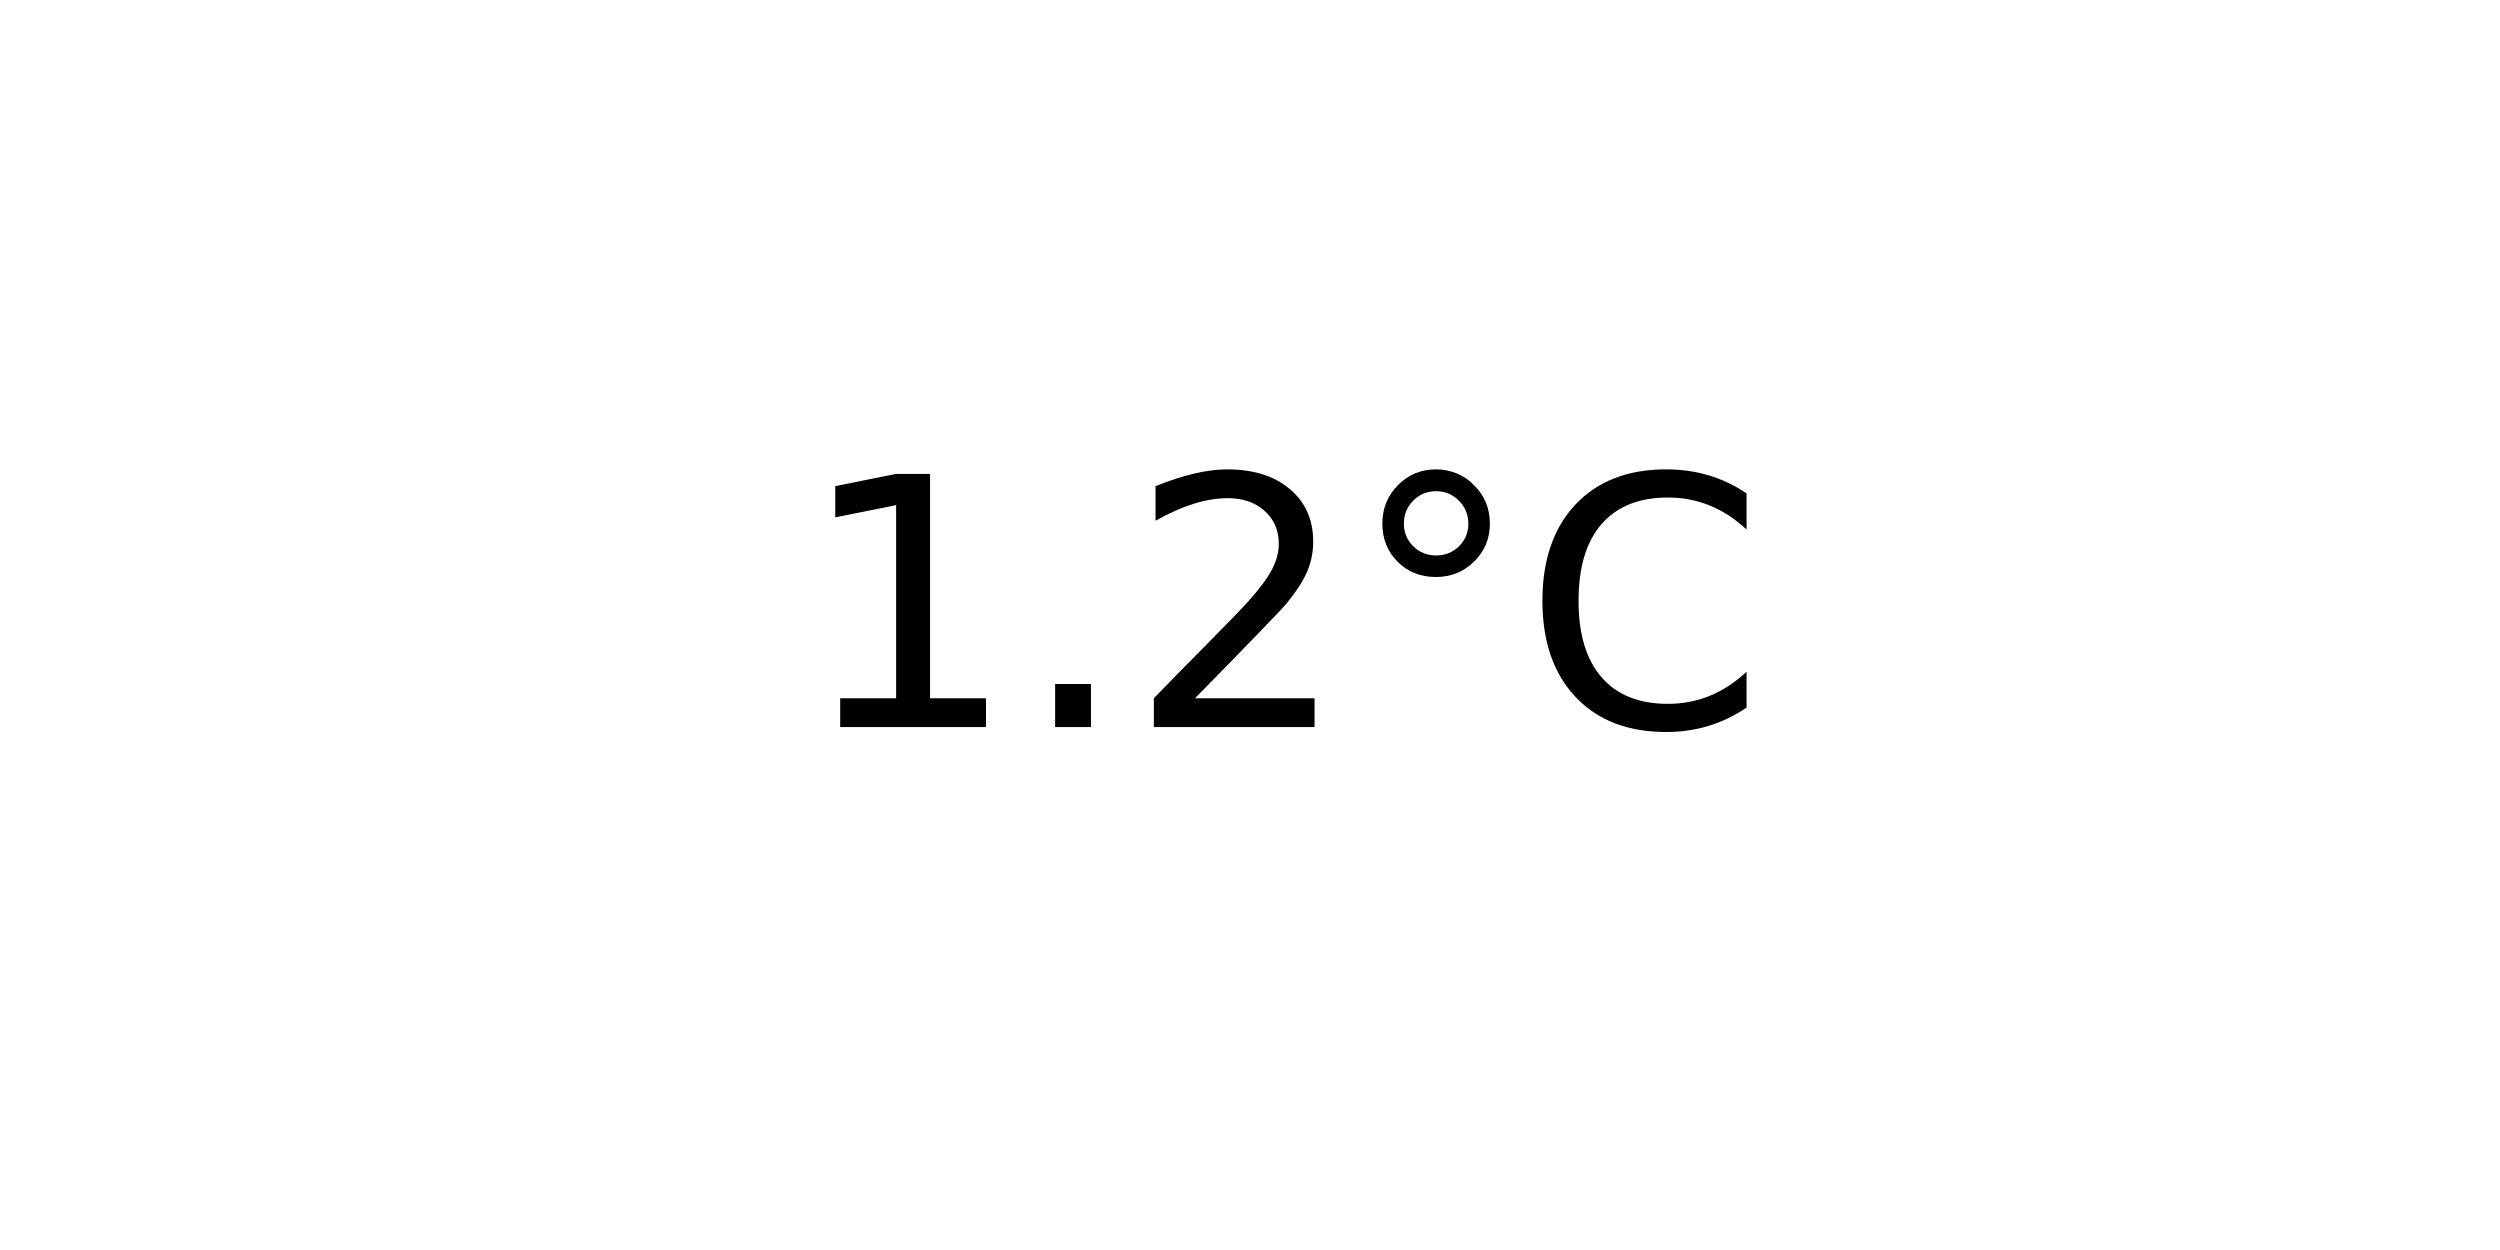
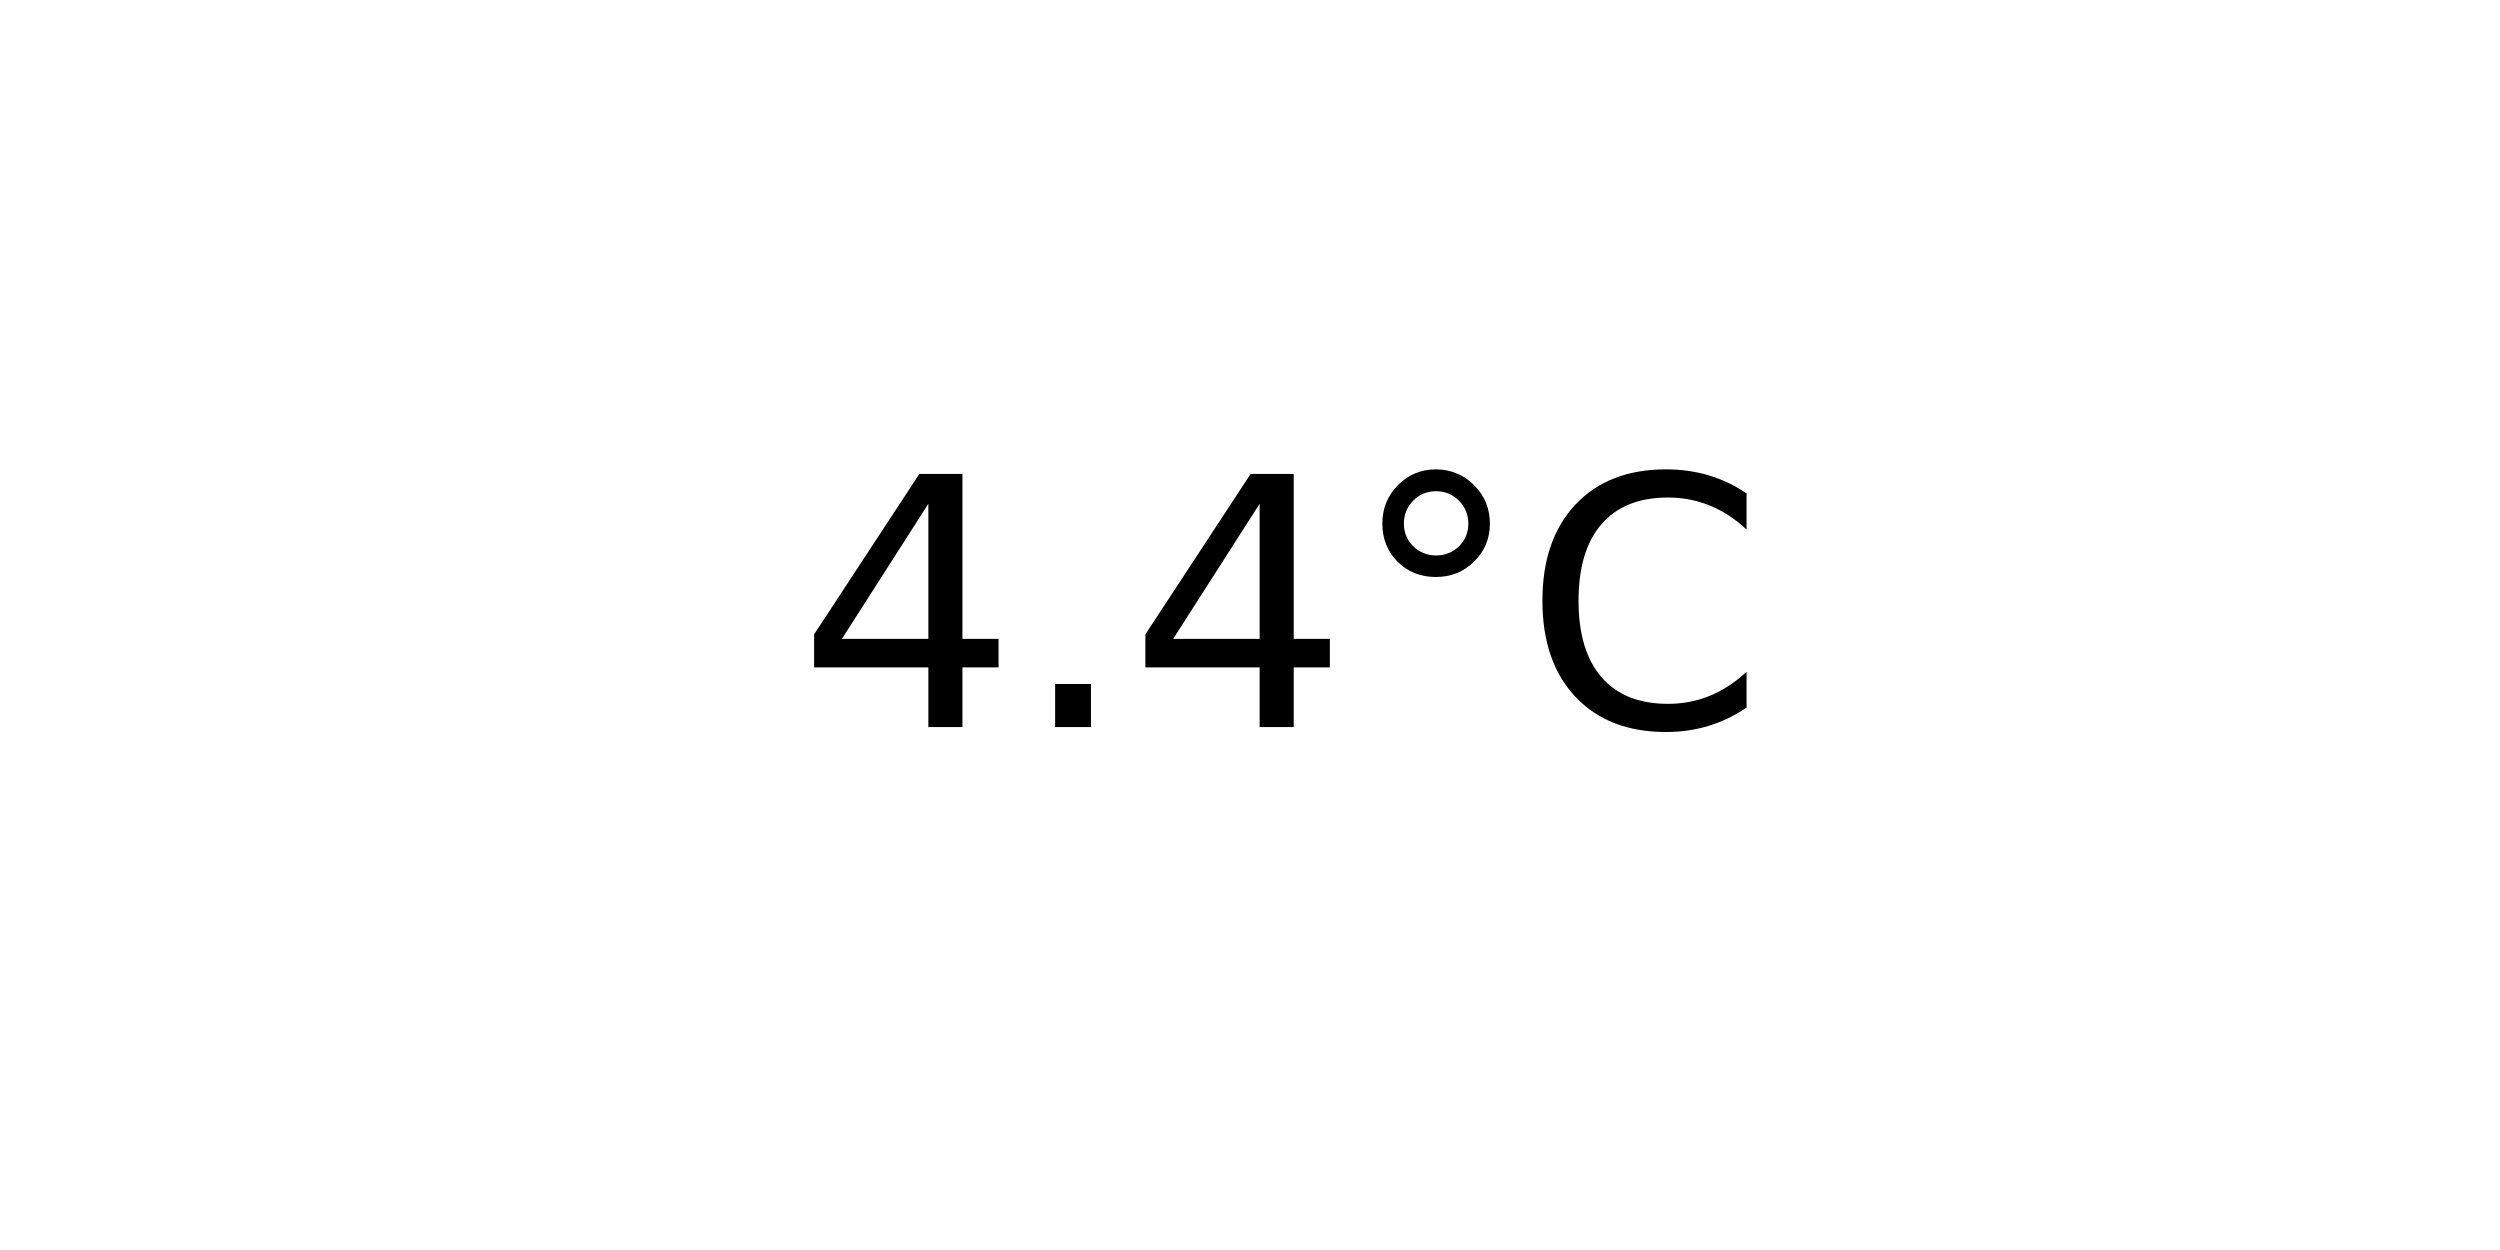
<svg xmlns="http://www.w3.org/2000/svg" xmlns:xlink="http://www.w3.org/1999/xlink" width="72pt" height="36pt" viewBox="0 0 72 36" version="1.1">
  <defs>
    <style type="text/css">*{stroke-linejoin: round; stroke-linecap: butt}</style>
  </defs>
  <g id="figure_1">
    <g id="axes_1">
      <g id="text_1">
        <g transform="translate(22.95703 20.93937) scale(0.1 -0.1)">
          <defs>
-             <path id="DejaVuSans-31" d="M 794 531  L 1825 531  L 1825 4091  L 703 3866  L 703 4441  L 1819 4666  L 2450 4666  L 2450 531  L 3481 531  L 3481 0  L 794 0  L 794 531  z " transform="scale(0.015625)" />
+             <path id="DejaVuSans-34" d="M 2419 4116  L 825 1625  L 2419 1625  L 2419 4116  z M 2253 4666  L 3047 4666  L 3047 1625  L 3713 1625  L 3713 1100  L 3047 1100  L 3047 0  L 2419 0  L 2419 1100  L 313 1100  L 313 1709  L 2253 4666  z " transform="scale(0.015625)" />
            <path id="DejaVuSans-2e" d="M 684 794  L 1344 794  L 1344 0  L 684 0  L 684 794  z " transform="scale(0.015625)" />
-             <path id="DejaVuSans-32" d="M 1228 531  L 3431 531  L 3431 0  L 469 0  L 469 531  Q 828 903 1448 1529  Q 2069 2156 2228 2338  Q 2531 2678 2651 2914  Q 2772 3150 2772 3378  Q 2772 3750 2511 3984  Q 2250 4219 1831 4219  Q 1534 4219 1204 4116  Q 875 4013 500 3803  L 500 4441  Q 881 4594 1212 4672  Q 1544 4750 1819 4750  Q 2544 4750 2975 4387  Q 3406 4025 3406 3419  Q 3406 3131 3298 2873  Q 3191 2616 2906 2266  Q 2828 2175 2409 1742  Q 1991 1309 1228 531  z " transform="scale(0.015625)" />
            <path id="DejaVuSans-b0" d="M 1600 4347  Q 1350 4347 1178 4173  Q 1006 4000 1006 3750  Q 1006 3503 1178 3333  Q 1350 3163 1600 3163  Q 1850 3163 2022 3333  Q 2194 3503 2194 3750  Q 2194 3997 2020 4172  Q 1847 4347 1600 4347  z M 1600 4750  Q 1800 4750 1984 4673  Q 2169 4597 2303 4453  Q 2447 4313 2519 4134  Q 2591 3956 2591 3750  Q 2591 3338 2302 3052  Q 2013 2766 1594 2766  Q 1172 2766 890 3047  Q 609 3328 609 3750  Q 609 4169 896 4459  Q 1184 4750 1600 4750  z " transform="scale(0.015625)" />
            <path id="DejaVuSans-43" d="M 4122 4306  L 4122 3641  Q 3803 3938 3442 4084  Q 3081 4231 2675 4231  Q 1875 4231 1450 3742  Q 1025 3253 1025 2328  Q 1025 1406 1450 917  Q 1875 428 2675 428  Q 3081 428 3442 575  Q 3803 722 4122 1019  L 4122 359  Q 3791 134 3420 21  Q 3050 -91 2638 -91  Q 1578 -91 968 557  Q 359 1206 359 2328  Q 359 3453 968 4101  Q 1578 4750 2638 4750  Q 3056 4750 3426 4639  Q 3797 4528 4122 4306  z " transform="scale(0.015625)" />
          </defs>
-           <use xlink:href="#DejaVuSans-31" />
+           <use xlink:href="#DejaVuSans-34" />
          <use xlink:href="#DejaVuSans-2e" x="63.623" />
-           <use xlink:href="#DejaVuSans-32" x="95.41" />
+           <use xlink:href="#DejaVuSans-34" x="95.41" />
          <use xlink:href="#DejaVuSans-b0" x="159.033" />
          <use xlink:href="#DejaVuSans-43" x="209.033" />
        </g>
      </g>
    </g>
  </g>
</svg>
